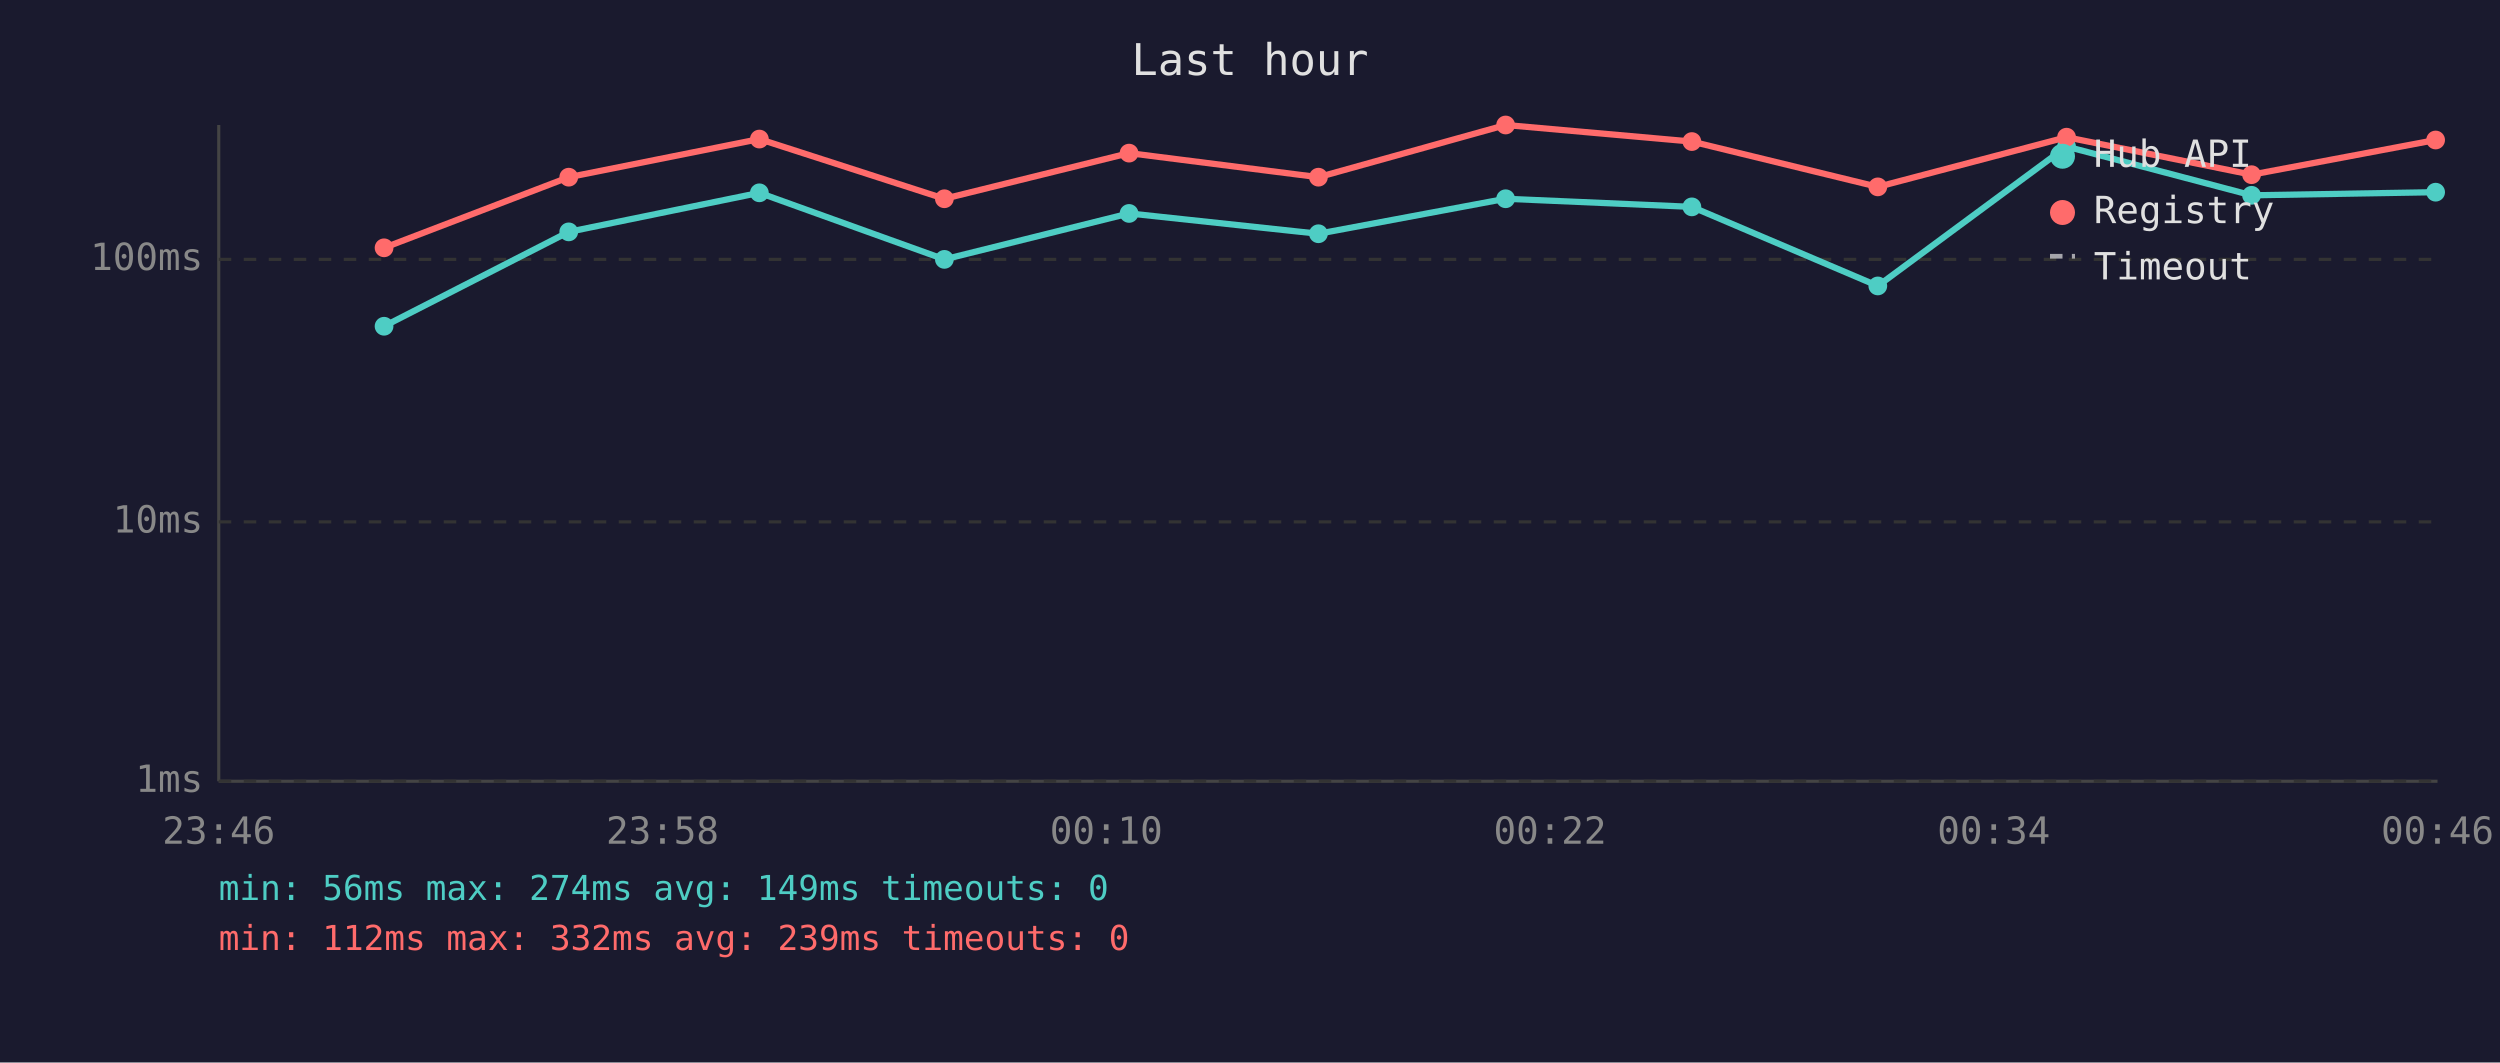
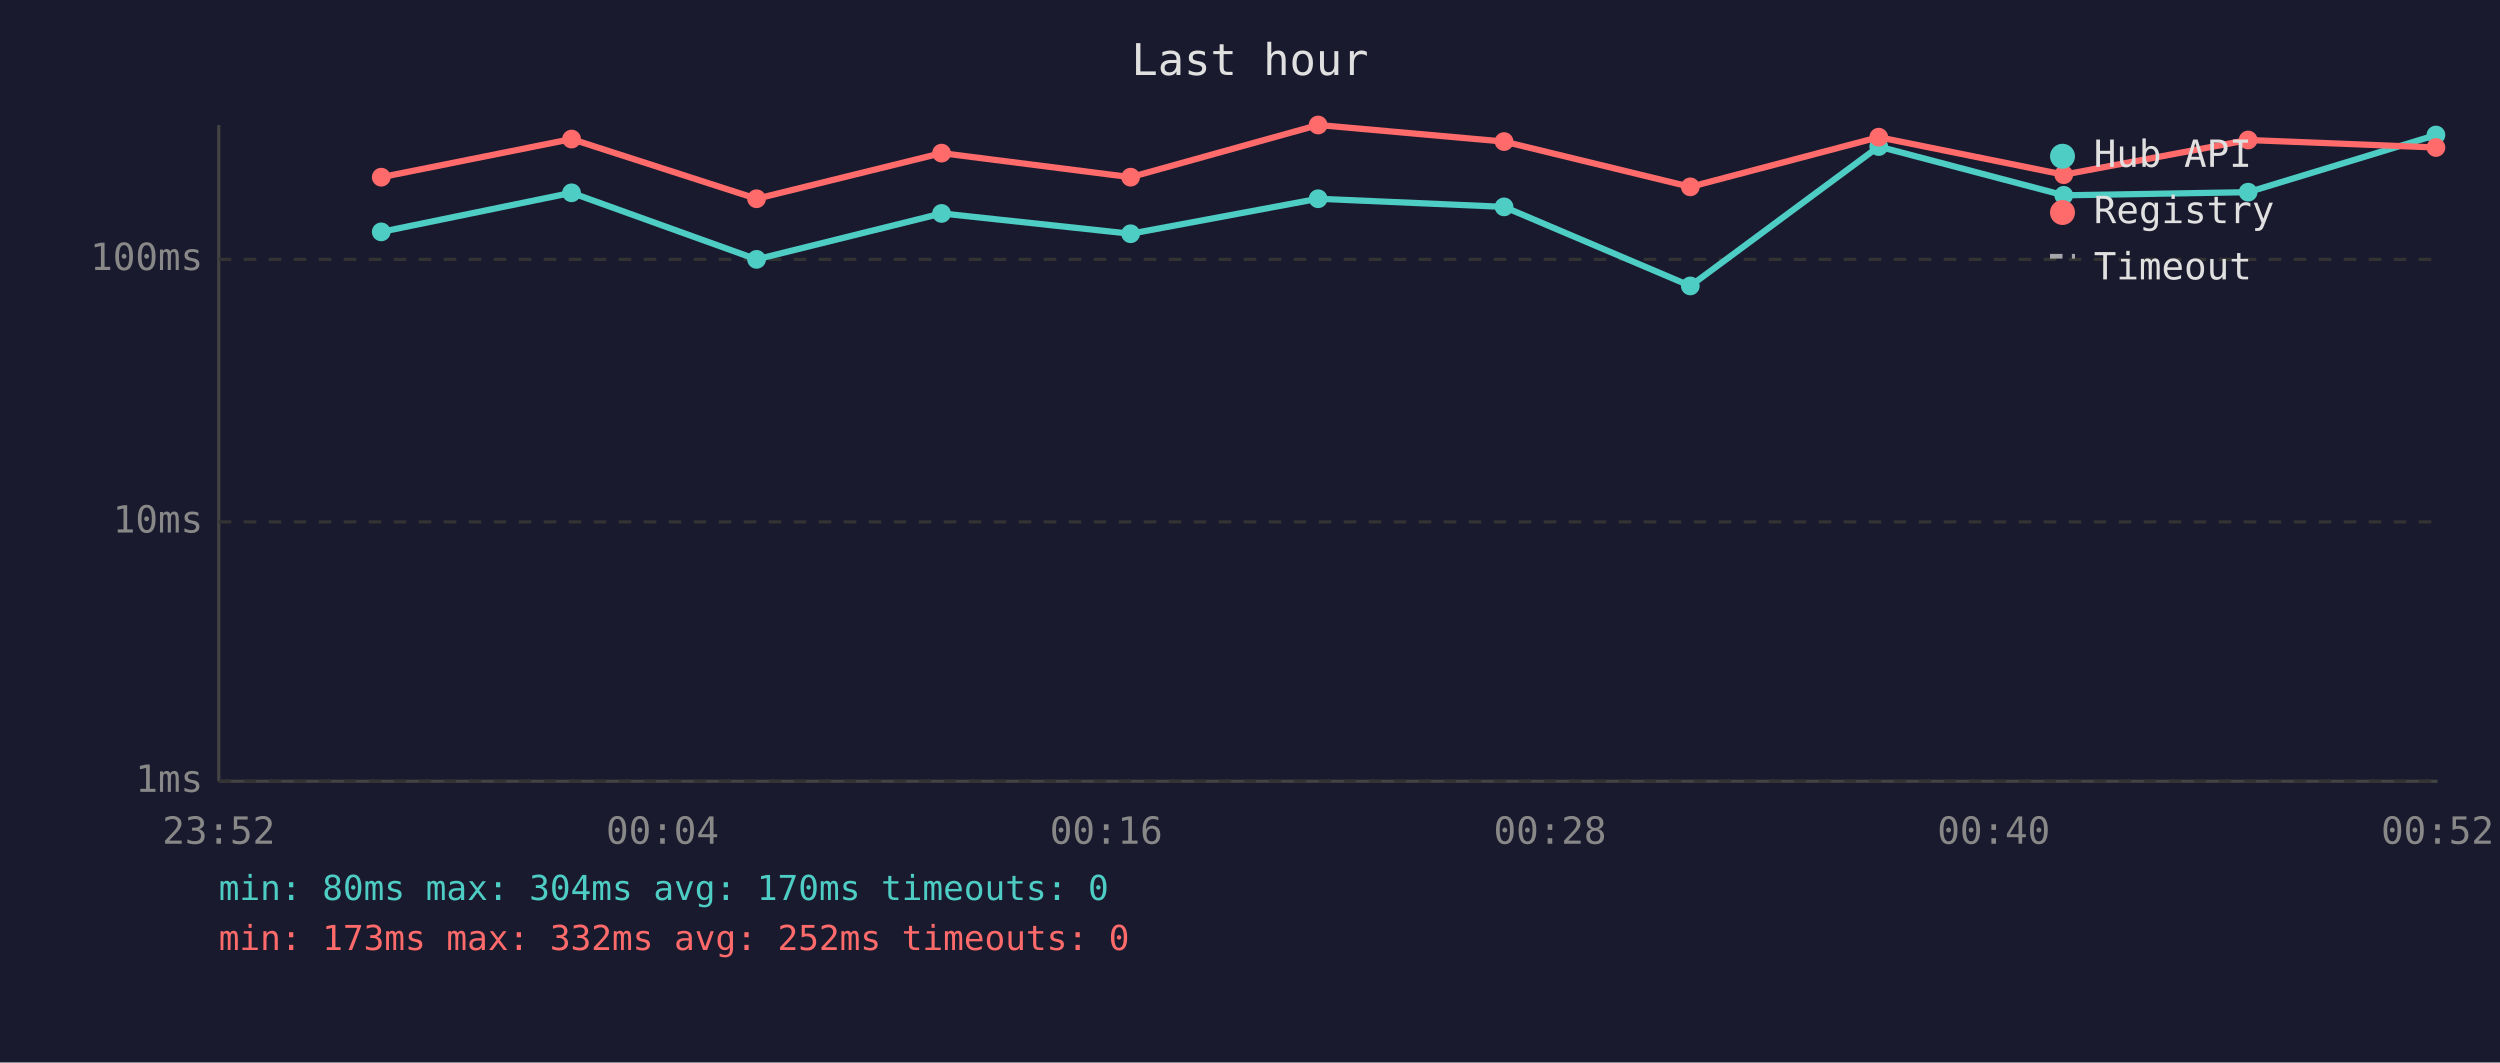
<svg xmlns="http://www.w3.org/2000/svg" viewBox="0 0 800 340" font-family="monospace" font-size="12">
  <rect width="800" height="340" fill="#1a1a2e" />
  <text x="400" y="24" fill="#e0e0e0" font-size="14" text-anchor="middle">Last hour</text>
  <line x1="70" y1="40" x2="70" y2="250" stroke="#444" stroke-width="1" />
  <line x1="70" y1="250" x2="780" y2="250" stroke="#444" stroke-width="1" />
  <line x1="70" y1="250" x2="780" y2="250" stroke="#333" stroke-width="1" stroke-dasharray="4" />
  <text x="65" y="250" fill="#888" text-anchor="end" dominant-baseline="middle">1ms</text>
  <line x1="70" y1="167" x2="780" y2="167" stroke="#333" stroke-width="1" stroke-dasharray="4" />
  <text x="65" y="167" fill="#888" text-anchor="end" dominant-baseline="middle">10ms</text>
  <line x1="70" y1="83" x2="780" y2="83" stroke="#333" stroke-width="1" stroke-dasharray="4" />
  <text x="65" y="83" fill="#888" text-anchor="end" dominant-baseline="middle">100ms</text>
-   <text x="70" y="270" fill="#888" text-anchor="middle">23:46</text>
-   <text x="212" y="270" fill="#888" text-anchor="middle">23:58</text>
-   <text x="354" y="270" fill="#888" text-anchor="middle">00:10</text>
-   <text x="496" y="270" fill="#888" text-anchor="middle">00:22</text>
-   <text x="638" y="270" fill="#888" text-anchor="middle">00:34</text>
-   <text x="780" y="270" fill="#888" text-anchor="middle">00:46</text>
-   <polyline points="122.9,104.4 182.0,74.2 243.0,61.7 302.2,83.0 361.3,68.3 421.9,74.8 481.8,63.6 541.4,66.2 600.9,91.5 661.3,46.9 720.5,62.5 779.4,61.5" fill="none" stroke="#4ecdc4" stroke-width="2" opacity="1" />
-   <circle cx="122.9" cy="104.4" r="3" fill="#4ecdc4" />
-   <circle cx="182.0" cy="74.2" r="3" fill="#4ecdc4" />
-   <circle cx="243.0" cy="61.7" r="3" fill="#4ecdc4" />
-   <circle cx="302.2" cy="83.0" r="3" fill="#4ecdc4" />
-   <circle cx="361.3" cy="68.3" r="3" fill="#4ecdc4" />
-   <circle cx="421.9" cy="74.8" r="3" fill="#4ecdc4" />
-   <circle cx="481.8" cy="63.6" r="3" fill="#4ecdc4" />
-   <circle cx="541.4" cy="66.2" r="3" fill="#4ecdc4" />
-   <circle cx="600.9" cy="91.5" r="3" fill="#4ecdc4" />
-   <circle cx="661.3" cy="46.9" r="3" fill="#4ecdc4" />
-   <circle cx="720.5" cy="62.5" r="3" fill="#4ecdc4" />
-   <circle cx="779.4" cy="61.5" r="3" fill="#4ecdc4" />
-   <polyline points="122.9,79.3 182.0,56.7 243.0,44.5 302.2,63.6 361.3,49.0 421.9,56.7 481.8,40.0 541.4,45.3 600.9,59.8 661.3,43.9 720.5,55.9 779.4,44.8" fill="none" stroke="#ff6b6b" stroke-width="2" opacity="1" />
-   <circle cx="122.9" cy="79.3" r="3" fill="#ff6b6b" />
-   <circle cx="182.0" cy="56.7" r="3" fill="#ff6b6b" />
-   <circle cx="243.0" cy="44.5" r="3" fill="#ff6b6b" />
-   <circle cx="302.2" cy="63.6" r="3" fill="#ff6b6b" />
-   <circle cx="361.3" cy="49.0" r="3" fill="#ff6b6b" />
-   <circle cx="421.9" cy="56.7" r="3" fill="#ff6b6b" />
-   <circle cx="481.8" cy="40.0" r="3" fill="#ff6b6b" />
-   <circle cx="541.4" cy="45.3" r="3" fill="#ff6b6b" />
-   <circle cx="600.9" cy="59.8" r="3" fill="#ff6b6b" />
-   <circle cx="661.3" cy="43.9" r="3" fill="#ff6b6b" />
-   <circle cx="720.5" cy="55.9" r="3" fill="#ff6b6b" />
-   <circle cx="779.4" cy="44.8" r="3" fill="#ff6b6b" />
+   <text x="70" y="270" fill="#888" text-anchor="middle">23:52</text>
+   <text x="212" y="270" fill="#888" text-anchor="middle">00:04</text>
+   <text x="354" y="270" fill="#888" text-anchor="middle">00:16</text>
+   <text x="496" y="270" fill="#888" text-anchor="middle">00:28</text>
+   <text x="638" y="270" fill="#888" text-anchor="middle">00:40</text>
+   <text x="780" y="270" fill="#888" text-anchor="middle">00:52</text>
+   <polyline points="122.0,74.2 182.9,61.7 242.1,83.0 301.3,68.3 361.8,74.8 421.8,63.6 481.3,66.2 540.9,91.5 601.2,46.9 660.4,62.5 719.4,61.5 779.5,43.2" fill="none" stroke="#4ecdc4" stroke-width="2" opacity="1" />
+   <circle cx="122.0" cy="74.2" r="3" fill="#4ecdc4" />
+   <circle cx="182.9" cy="61.7" r="3" fill="#4ecdc4" />
+   <circle cx="242.1" cy="83.0" r="3" fill="#4ecdc4" />
+   <circle cx="301.3" cy="68.3" r="3" fill="#4ecdc4" />
+   <circle cx="361.8" cy="74.8" r="3" fill="#4ecdc4" />
+   <circle cx="421.8" cy="63.6" r="3" fill="#4ecdc4" />
+   <circle cx="481.3" cy="66.2" r="3" fill="#4ecdc4" />
+   <circle cx="540.9" cy="91.5" r="3" fill="#4ecdc4" />
+   <circle cx="601.2" cy="46.9" r="3" fill="#4ecdc4" />
+   <circle cx="660.4" cy="62.5" r="3" fill="#4ecdc4" />
+   <circle cx="719.4" cy="61.5" r="3" fill="#4ecdc4" />
+   <circle cx="779.5" cy="43.2" r="3" fill="#4ecdc4" />
+   <polyline points="122.0,56.7 182.9,44.5 242.1,63.6 301.3,49.0 361.8,56.7 421.8,40.0 481.3,45.3 540.9,59.8 601.2,43.9 660.4,55.9 719.4,44.8 779.5,47.2" fill="none" stroke="#ff6b6b" stroke-width="2" opacity="1" />
+   <circle cx="122.0" cy="56.7" r="3" fill="#ff6b6b" />
+   <circle cx="182.9" cy="44.5" r="3" fill="#ff6b6b" />
+   <circle cx="242.1" cy="63.6" r="3" fill="#ff6b6b" />
+   <circle cx="301.3" cy="49.0" r="3" fill="#ff6b6b" />
+   <circle cx="361.8" cy="56.7" r="3" fill="#ff6b6b" />
+   <circle cx="421.8" cy="40.0" r="3" fill="#ff6b6b" />
+   <circle cx="481.3" cy="45.3" r="3" fill="#ff6b6b" />
+   <circle cx="540.9" cy="59.8" r="3" fill="#ff6b6b" />
+   <circle cx="601.2" cy="43.9" r="3" fill="#ff6b6b" />
+   <circle cx="660.4" cy="55.9" r="3" fill="#ff6b6b" />
+   <circle cx="719.4" cy="44.8" r="3" fill="#ff6b6b" />
+   <circle cx="779.5" cy="47.2" r="3" fill="#ff6b6b" />
  <circle cx="660" cy="50" r="4" fill="#4ecdc4" />
  <text x="670" y="50" fill="#e0e0e0" dominant-baseline="middle">Hub API</text>
  <circle cx="660" cy="68" r="4" fill="#ff6b6b" />
  <text x="670" y="68" fill="#e0e0e0" dominant-baseline="middle">Registry</text>
  <line x1="656" y1="82" x2="664" y2="82" stroke="#e0e0e0" stroke-width="1.5" stroke-dasharray="4,3" opacity="0.7" />
  <text x="670" y="86" fill="#e0e0e0" dominant-baseline="middle">Timeout</text>
-   <text x="70" y="288" fill="#4ecdc4" font-size="11">min: 56ms  max: 274ms  avg: 149ms  timeouts: 0</text>
-   <text x="70" y="304" fill="#ff6b6b" font-size="11">min: 112ms  max: 332ms  avg: 239ms  timeouts: 0</text>
+   <text x="70" y="288" fill="#4ecdc4" font-size="11">min: 80ms  max: 304ms  avg: 170ms  timeouts: 0</text>
+   <text x="70" y="304" fill="#ff6b6b" font-size="11">min: 173ms  max: 332ms  avg: 252ms  timeouts: 0</text>
</svg>
